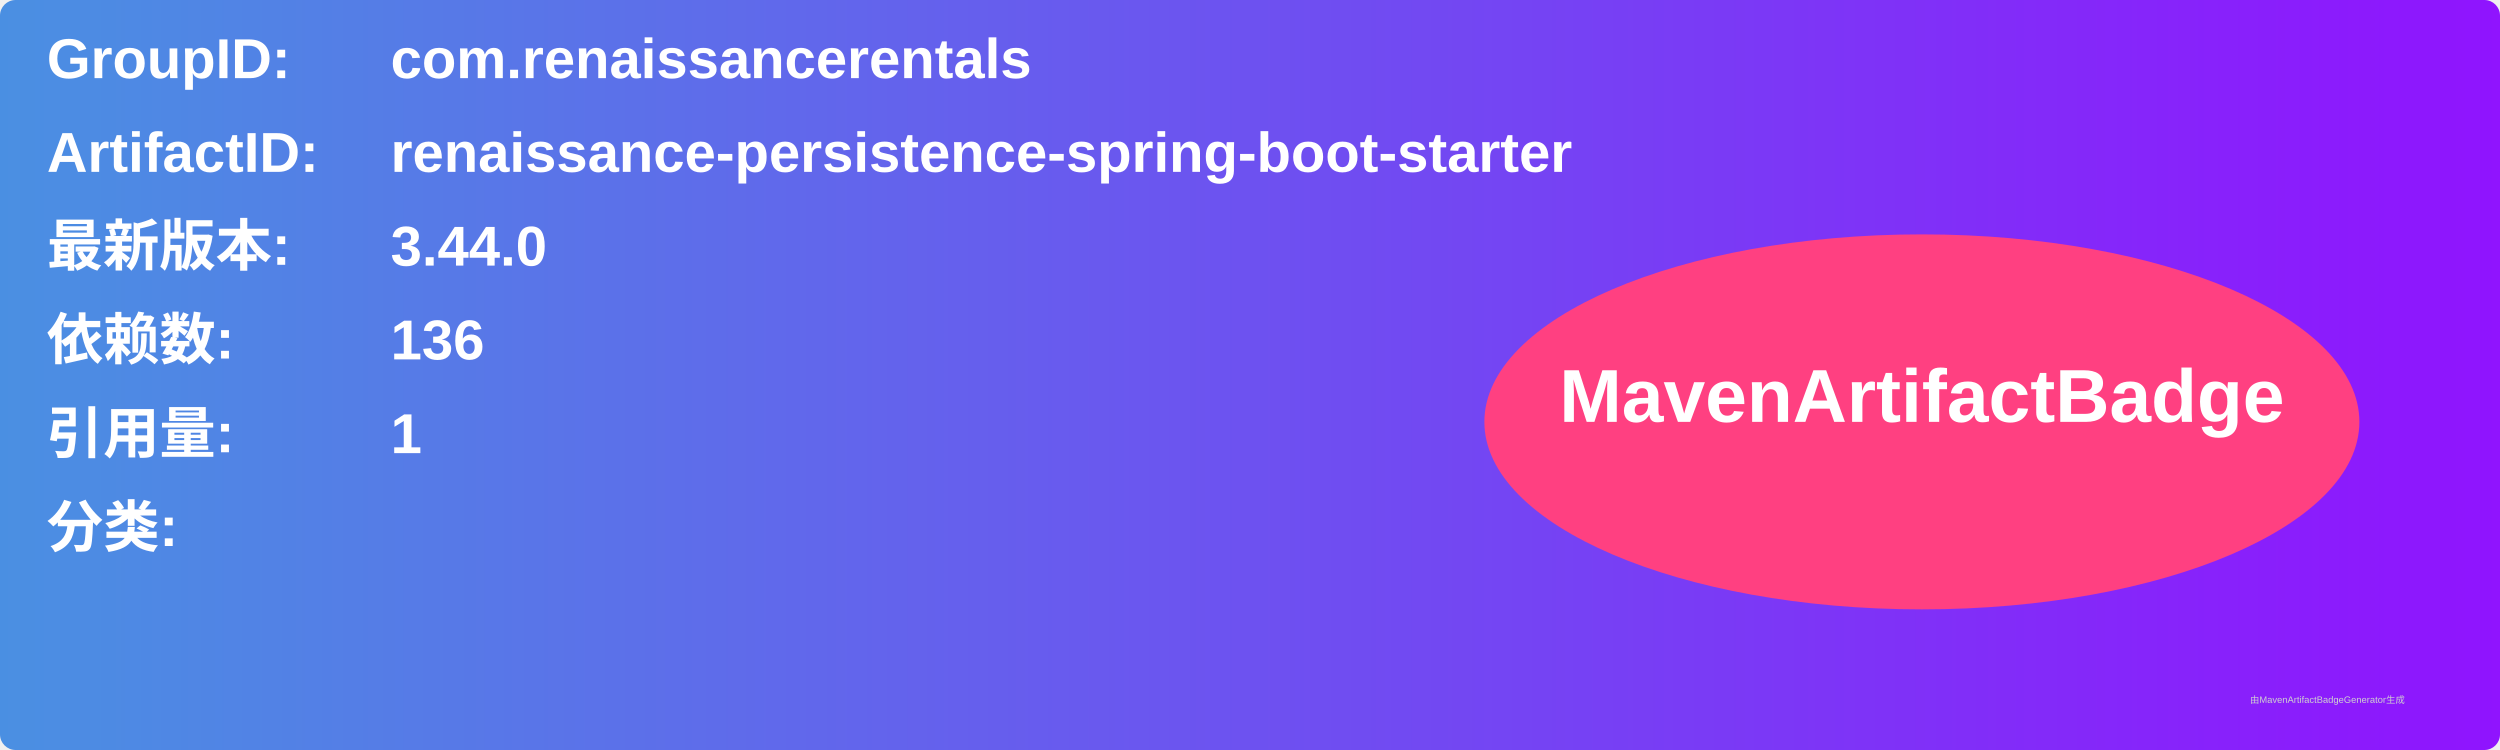
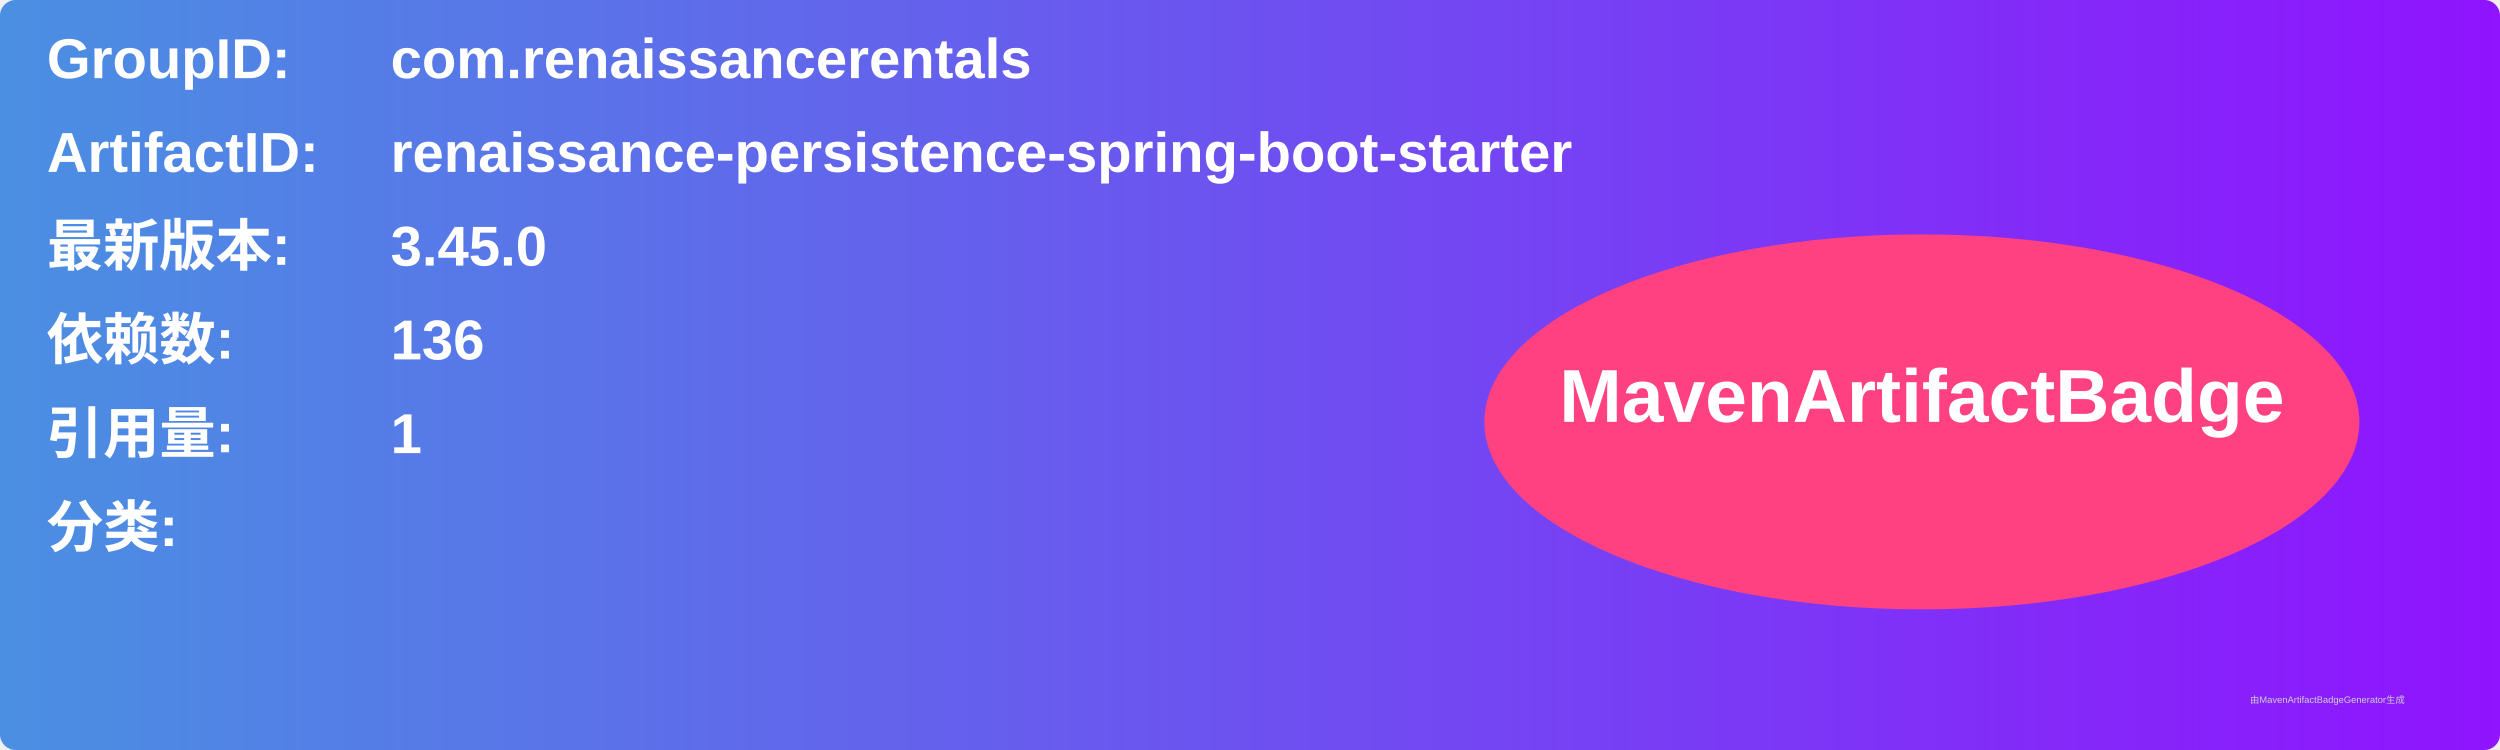
<svg xmlns="http://www.w3.org/2000/svg" width="800" height="240" viewBox="0 0 800 240">
  <linearGradient id="grad" x1="0%" y1="0%" x2="100%" y2="0%">
    <stop offset="0%" stop-color="#4a90e2" />
    <stop offset="100%" stop-color="#9013fe" />
  </linearGradient>
  <rect width="100%" height="100%" rx="5" ry="5" fill="url(#grad)" />
  <g transform="translate(15, 15)">
    <text x="0" y="10" font-family="Arial" font-size="18" fill="white" font-weight="bold" width="260">GroupID:</text>
    <text x="110" y="10" font-family="Arial" font-size="18" fill="white" font-weight="bold" width="460">com.renaissancerentals</text>
    <text x="0" y="40" font-family="Arial" font-size="18" fill="white" font-weight="bold" width="260">ArtifactID:</text>
    <text x="110" y="40" font-family="Arial" font-size="18" fill="white" font-weight="bold" width="460">renaissance-persistence-spring-boot-starter</text>
    <text x="0" y="70" font-family="Arial" font-size="18" fill="white" font-weight="bold">最新版本:</text>
    <text x="110" y="70" font-family="Arial" font-size="18" fill="white" font-weight="bold">
-       <tspan font-weight="bold">3.44.0</tspan>
+       <tspan font-weight="bold">3.45.0</tspan>
    </text>
    <text x="0" y="100" font-family="Arial" font-size="18" fill="white" font-weight="bold">依赖数: </text>
    <text x="110" y="100" font-family="Arial" font-size="18" fill="white">
      <tspan font-weight="bold">136</tspan>
    </text>
    <text x="0" y="130" font-family="Arial" font-size="18" fill="white" font-weight="bold">引用量: </text>
    <text x="110" y="130" font-family="Arial" font-size="18" fill="white">
      <tspan font-weight="bold">1</tspan>
    </text>
    <text x="0" y="160" font-family="Arial" font-size="18" fill="white" font-weight="bold">分类:</text>
    <text x="10" y="190" font-family="Arial" font-size="10" fill="white">
      <tspan font-weight="bold" />
    </text>
    <ellipse cx="600" cy="120" rx="140" ry="60" fill="#ff4081" />
    <text x="600" y="120" text-anchor="middle" font-family="Arial" font-size="24" fill="white" font-weight="bold">MavenArtifactBadge</text>
  </g>
  <text x="720" y="225" font-family="Arial" font-size="3" fill="#d0d0d0">由MavenArtifactBadgeGenerator生成</text>
</svg>
